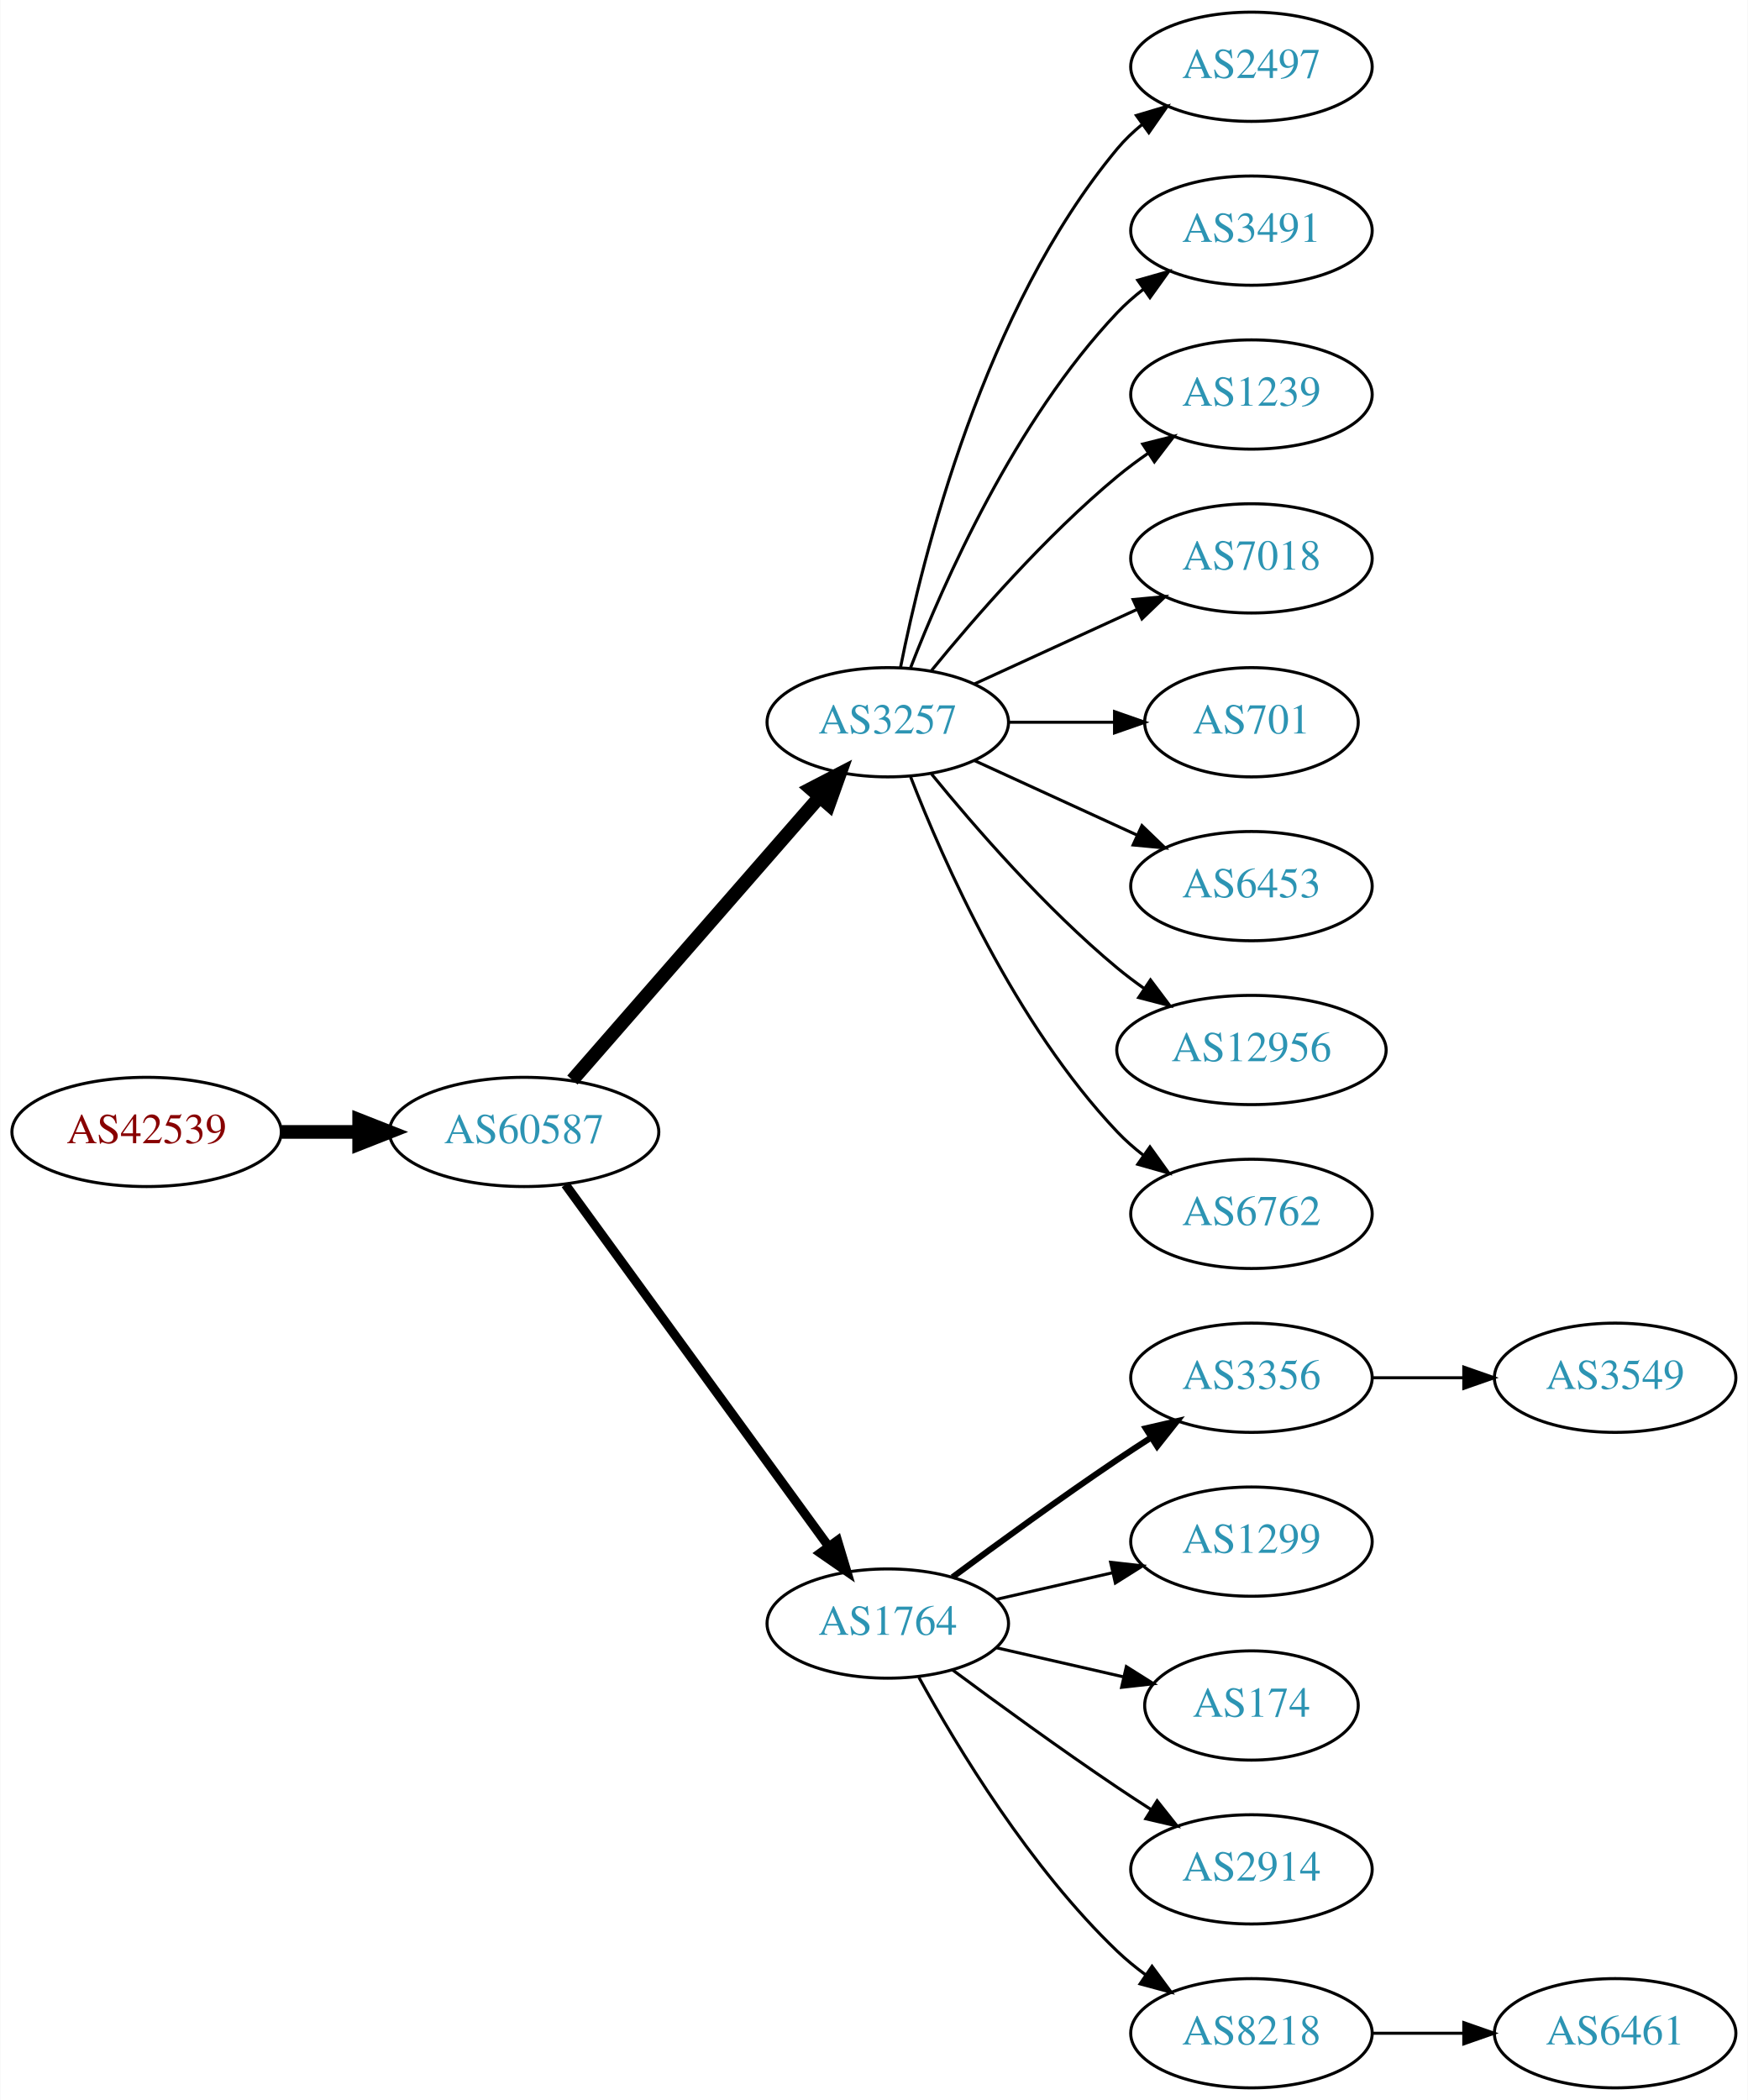
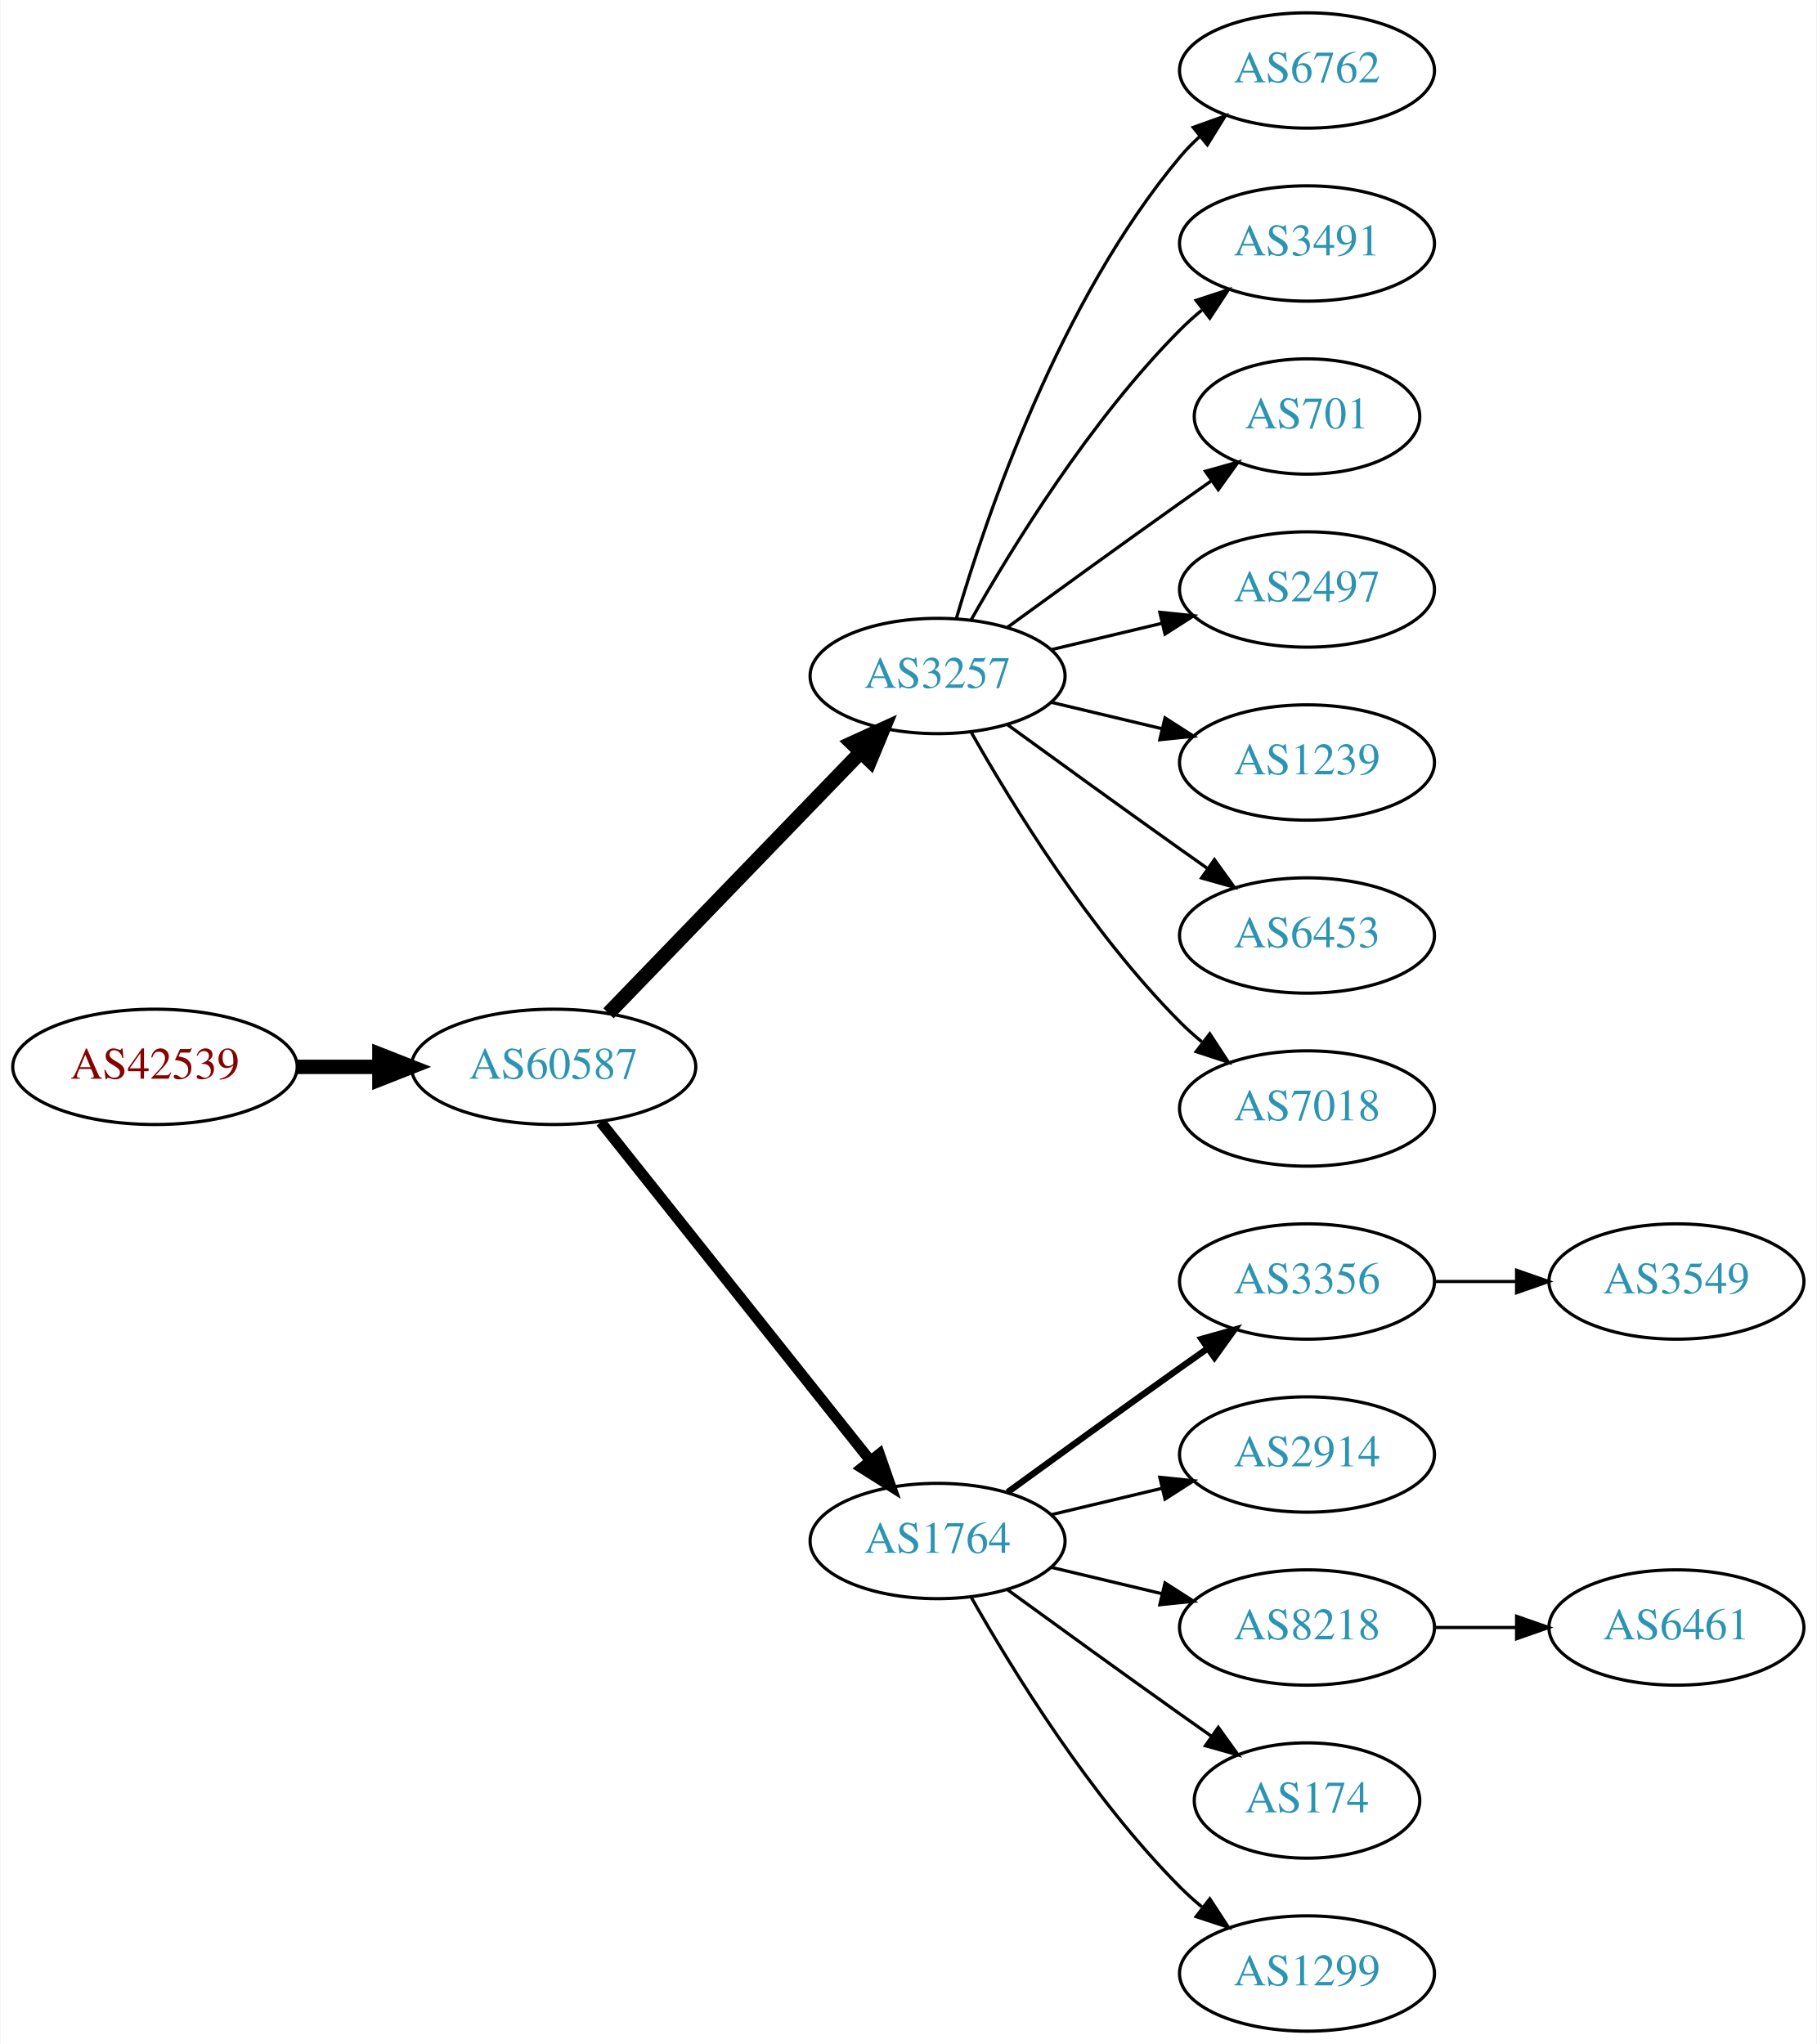
- <svg xmlns="http://www.w3.org/2000/svg" xmlns:xlink="http://www.w3.org/1999/xlink" width="576pt" height="692pt" viewBox="0.00 0.00 575.76 692.00">
-   <g id="graph0" class="graph" transform="scale(1 1) rotate(0) translate(4 688)">
-     <polygon fill="white" stroke="none" points="-4,4 -4,-688 571.762,-688 571.762,4 -4,4" />
+ <svg xmlns="http://www.w3.org/2000/svg" xmlns:xlink="http://www.w3.org/1999/xlink" width="567pt" height="638pt" viewBox="0.00 0.00 566.66 638.00">
+   <g id="graph0" class="graph" transform="scale(1 1) rotate(0) translate(4 634)">
+     <polygon fill="white" stroke="none" points="-4,4 -4,-634 562.663,-634 562.663,4 -4,4" />
    <g id="node1" class="node">
      <g id="a_node1">
        <a xlink:href="/asn/42539" xlink:title="AS42539 ~ styrion [AT]">
-           <ellipse fill="#ffffff" stroke="black" cx="44.196" cy="-315" rx="44.393" ry="18" />
-           <text text-anchor="middle" x="44.196" y="-311.3" font-family="Times,serif" font-size="14.00" fill="#880000">AS42539</text>
+           <ellipse fill="#ffffff" stroke="black" cx="44.196" cy="-301" rx="44.393" ry="18" />
+           <text text-anchor="middle" x="44.196" y="-297.3" font-family="Times,serif" font-size="14.00" fill="#880000">AS42539</text>
        </a>
      </g>
    </g>
    <g id="node2" class="node">
      <g id="a_node2">
        <a xlink:href="/asn/60587" xlink:title="AS60587 ~ XINON GmbH [AT]">
-           <ellipse fill="#ffffff" stroke="black" cx="168.588" cy="-315" rx="44.393" ry="18" />
-           <text text-anchor="middle" x="168.588" y="-311.3" font-family="Times,serif" font-size="14.00" fill="#2c94b3">AS60587</text>
+           <ellipse fill="#ffffff" stroke="black" cx="168.588" cy="-301" rx="44.393" ry="18" />
+           <text text-anchor="middle" x="168.588" y="-297.3" font-family="Times,serif" font-size="14.00" fill="#2c94b3">AS60587</text>
        </a>
      </g>
    </g>
    <g id="edge1" class="edge">
-       <path fill="none" stroke="black" stroke-width="4.5" d="M88.692,-315C96.898,-315 105.569,-315 114.041,-315" />
-       <polygon fill="black" stroke="black" stroke-width="4.5" points="114.233,-318.938 124.233,-315 114.233,-311.063 114.233,-318.938" />
+       <path fill="none" stroke="black" stroke-width="4.5" d="M88.692,-301C96.898,-301 105.569,-301 114.041,-301" />
+       <polygon fill="black" stroke="black" stroke-width="4.5" points="114.233,-304.938 124.233,-301 114.233,-297.063 114.233,-304.938" />
    </g>
    <g id="node3" class="node">
      <g id="a_node3">
        <a xlink:href="/asn/3257" xlink:title="AS3257 ~ GTT [DE]">
-           <ellipse fill="#ffffff" stroke="black" cx="288.431" cy="-450" rx="39.794" ry="18" />
-           <text text-anchor="middle" x="288.431" y="-446.3" font-family="Times,serif" font-size="14.00" fill="#2c94b3">AS3257</text>
+           <ellipse fill="#ffffff" stroke="black" cx="288.431" cy="-423" rx="39.794" ry="18" />
+           <text text-anchor="middle" x="288.431" y="-419.3" font-family="Times,serif" font-size="14.00" fill="#2c94b3">AS3257</text>
        </a>
      </g>
    </g>
    <g id="edge2" class="edge">
-       <path fill="none" stroke="black" stroke-width="4.5" d="M184.513,-332.098C205.056,-355.631 242.175,-398.155 265.771,-425.187" />
-       <polygon fill="black" stroke="black" stroke-width="4.5" points="263.085,-428.097 272.627,-433.041 269.017,-422.918 263.085,-428.097" />
+       <path fill="none" stroke="black" stroke-width="4.5" d="M185.727,-317.708C206.09,-338.789 241.243,-375.183 264.418,-399.175" />
+       <polygon fill="black" stroke="black" stroke-width="4.5" points="261.708,-402.037 271.487,-406.494 267.372,-396.566 261.708,-402.037" />
    </g>
    <g id="node4" class="node">
      <g id="a_node4">
        <a xlink:href="/asn/1764" xlink:title="AS1764 ~ NEXTLAYER-AS [AT]">
          <ellipse fill="#ffffff" stroke="black" cx="288.431" cy="-153" rx="39.794" ry="18" />
          <text text-anchor="middle" x="288.431" y="-149.3" font-family="Times,serif" font-size="14.00" fill="#2c94b3">AS1764</text>
        </a>
      </g>
    </g>
    <g id="edge3" class="edge">
-       <path fill="none" stroke="black" stroke-width="3" d="M182.199,-297.663C203.02,-269.04 244.683,-211.767 268.871,-178.514" />
-       <polygon fill="black" stroke="black" stroke-width="3" points="271.858,-180.358 274.91,-170.212 266.197,-176.24 271.858,-180.358" />
+       <path fill="none" stroke="black" stroke-width="3.375" d="M183.337,-283.733C204.093,-257.666 243.538,-208.126 267.462,-178.079" />
+       <polygon fill="black" stroke="black" stroke-width="3.375" points="270.279,-180.16 273.77,-170.157 264.803,-175.8 270.279,-180.16" />
    </g>
    <g id="node5" class="node">
      <g id="a_node5">
-         <a xlink:href="/asn/2497" xlink:title="AS2497 ~ Internet Initiative Japan Inc. [JP]">
-           <ellipse fill="#ffffff" stroke="black" cx="408.273" cy="-666" rx="39.794" ry="18" />
-           <text text-anchor="middle" x="408.273" y="-662.3" font-family="Times,serif" font-size="14.00" fill="#2c94b3">AS2497</text>
+         <a xlink:href="/asn/6762" xlink:title="AS6762 ~ TELECOM ITALIA SPARKLE S.p.A. [IT]">
+           <ellipse fill="#ffffff" stroke="black" cx="403.724" cy="-612" rx="39.794" ry="18" />
+           <text text-anchor="middle" x="403.724" y="-608.3" font-family="Times,serif" font-size="14.00" fill="#2c94b3">AS6762</text>
        </a>
      </g>
    </g>
    <g id="edge4" class="edge">
-       <path fill="none" stroke="black" d="M292.629,-468.073C299.793,-504.141 320.067,-586.125 364.077,-639 366.482,-641.889 369.278,-644.563 372.271,-647.013" />
-       <polygon fill="black" stroke="black" points="370.359,-649.95 380.514,-652.973 374.461,-644.277 370.359,-649.95" />
+       <path fill="none" stroke="black" d="M294.305,-441.002C303.619,-472.844 326.435,-539.981 364.077,-585 365.948,-587.237 368.046,-589.374 370.272,-591.396" />
+       <polygon fill="black" stroke="black" points="368.216,-594.234 378.191,-597.804 372.619,-588.793 368.216,-594.234" />
    </g>
    <g id="node6" class="node">
      <g id="a_node6">
        <a xlink:href="/asn/3491" xlink:title="AS3491 ~ PCCW Global, Inc. [US]">
-           <ellipse fill="#ffffff" stroke="black" cx="408.273" cy="-612" rx="39.794" ry="18" />
-           <text text-anchor="middle" x="408.273" y="-608.3" font-family="Times,serif" font-size="14.00" fill="#2c94b3">AS3491</text>
+           <ellipse fill="#ffffff" stroke="black" cx="403.724" cy="-558" rx="39.794" ry="18" />
+           <text text-anchor="middle" x="403.724" y="-554.3" font-family="Times,serif" font-size="14.00" fill="#2c94b3">AS3491</text>
        </a>
      </g>
    </g>
    <g id="edge5" class="edge">
-       <path fill="none" stroke="black" d="M295.954,-467.994C306.704,-495.728 330.362,-549.429 364.077,-585 366.663,-587.728 369.581,-590.294 372.649,-592.677" />
-       <polygon fill="black" stroke="black" points="370.803,-595.658 380.997,-598.543 374.827,-589.93 370.803,-595.658" />
+       <path fill="none" stroke="black" d="M298.891,-440.49C311.672,-463.096 336.105,-502.886 364.077,-531 366.188,-533.121 368.484,-535.188 370.87,-537.171" />
+       <polygon fill="black" stroke="black" points="369.122,-540.242 379.185,-543.556 373.385,-534.69 369.122,-540.242" />
    </g>
    <g id="node7" class="node">
      <g id="a_node7">
-         <a xlink:href="/asn/1239" xlink:title="AS1239 ~ Sprint [US]">
-           <ellipse fill="#ffffff" stroke="black" cx="408.273" cy="-558" rx="39.794" ry="18" />
-           <text text-anchor="middle" x="408.273" y="-554.3" font-family="Times,serif" font-size="14.00" fill="#2c94b3">AS1239</text>
+         <a xlink:href="/asn/701" xlink:title="AS701 ~ UUNET [US]">
+           <ellipse fill="#ffffff" stroke="black" cx="403.724" cy="-504" rx="35.194" ry="18" />
+           <text text-anchor="middle" x="403.724" y="-500.3" font-family="Times,serif" font-size="14.00" fill="#2c94b3">AS701</text>
        </a>
      </g>
    </g>
    <g id="edge6" class="edge">
-       <path fill="none" stroke="black" d="M302.85,-467.065C316.964,-484.375 340.379,-511.345 364.077,-531 367.294,-533.668 370.794,-536.27 374.365,-538.741" />
-       <polygon fill="black" stroke="black" points="372.442,-541.666 382.721,-544.236 376.288,-535.817 372.442,-541.666" />
+       <path fill="none" stroke="black" d="M310.279,-438.222C325.213,-449.091 345.827,-464.025 364.077,-477 367.288,-479.282 370.657,-481.661 374.011,-484.018" />
+       <polygon fill="black" stroke="black" points="372.023,-486.899 382.222,-489.77 376.039,-481.166 372.023,-486.899" />
    </g>
    <g id="node8" class="node">
      <g id="a_node8">
-         <a xlink:href="/asn/7018" xlink:title="AS7018 ~ AT&amp;T Services, Inc. [US]">
-           <ellipse fill="#ffffff" stroke="black" cx="408.273" cy="-504" rx="39.794" ry="18" />
-           <text text-anchor="middle" x="408.273" y="-500.3" font-family="Times,serif" font-size="14.00" fill="#2c94b3">AS7018</text>
+         <a xlink:href="/asn/2497" xlink:title="AS2497 ~ Internet Initiative Japan Inc. [JP]">
+           <ellipse fill="#ffffff" stroke="black" cx="403.724" cy="-450" rx="39.794" ry="18" />
+           <text text-anchor="middle" x="403.724" y="-446.3" font-family="Times,serif" font-size="14.00" fill="#2c94b3">AS2497</text>
        </a>
      </g>
    </g>
    <g id="edge7" class="edge">
-       <path fill="none" stroke="black" d="M317.06,-462.661C333.017,-469.973 353.287,-479.261 370.57,-487.181" />
-       <polygon fill="black" stroke="black" points="369.269,-490.435 379.818,-491.419 372.185,-484.071 369.269,-490.435" />
+       <path fill="none" stroke="black" d="M324.038,-431.248C334.909,-433.838 347.064,-436.735 358.506,-439.462" />
+       <polygon fill="black" stroke="black" points="357.789,-442.889 368.328,-441.803 359.412,-436.08 357.789,-442.889" />
    </g>
    <g id="node9" class="node">
      <g id="a_node9">
-         <a xlink:href="/asn/701" xlink:title="AS701 ~ UUNET [US]">
-           <ellipse fill="#ffffff" stroke="black" cx="408.273" cy="-450" rx="35.194" ry="18" />
-           <text text-anchor="middle" x="408.273" y="-446.3" font-family="Times,serif" font-size="14.00" fill="#2c94b3">AS701</text>
+         <a xlink:href="/asn/1239" xlink:title="AS1239 ~ Sprint [US]">
+           <ellipse fill="#ffffff" stroke="black" cx="403.724" cy="-396" rx="39.794" ry="18" />
+           <text text-anchor="middle" x="403.724" y="-392.3" font-family="Times,serif" font-size="14.00" fill="#2c94b3">AS1239</text>
        </a>
      </g>
    </g>
    <g id="edge8" class="edge">
-       <path fill="none" stroke="black" d="M328.343,-450C339.43,-450 351.59,-450 362.972,-450" />
-       <polygon fill="black" stroke="black" points="363.154,-453.5 373.154,-450 363.154,-446.5 363.154,-453.5" />
+       <path fill="none" stroke="black" d="M324.038,-414.752C334.909,-412.162 347.064,-409.265 358.506,-406.538" />
+       <polygon fill="black" stroke="black" points="359.412,-409.92 368.328,-404.197 357.789,-403.111 359.412,-409.92" />
    </g>
    <g id="node10" class="node">
      <g id="a_node10">
        <a xlink:href="/asn/6453" xlink:title="AS6453 ~ TATA COMMUNICATIONS (AMERICA) INC [US]">
-           <ellipse fill="#ffffff" stroke="black" cx="408.273" cy="-396" rx="39.794" ry="18" />
-           <text text-anchor="middle" x="408.273" y="-392.3" font-family="Times,serif" font-size="14.00" fill="#2c94b3">AS6453</text>
+           <ellipse fill="#ffffff" stroke="black" cx="403.724" cy="-342" rx="39.794" ry="18" />
+           <text text-anchor="middle" x="403.724" y="-338.3" font-family="Times,serif" font-size="14.00" fill="#2c94b3">AS6453</text>
        </a>
      </g>
    </g>
    <g id="edge9" class="edge">
-       <path fill="none" stroke="black" d="M317.06,-437.339C333.017,-430.027 353.287,-420.739 370.57,-412.819" />
-       <polygon fill="black" stroke="black" points="372.185,-415.929 379.818,-408.581 369.269,-409.565 372.185,-415.929" />
+       <path fill="none" stroke="black" d="M310.279,-407.778C325.213,-396.909 345.827,-381.975 364.077,-369 366.898,-366.995 369.841,-364.915 372.789,-362.841" />
+       <polygon fill="black" stroke="black" points="374.835,-365.681 381.013,-357.074 370.816,-359.95 374.835,-365.681" />
    </g>
    <g id="node11" class="node">
      <g id="a_node11">
-         <a xlink:href="/asn/12956" xlink:title="AS12956 ~ TELXIUS [ES]">
-           <ellipse fill="#ffffff" stroke="black" cx="408.273" cy="-342" rx="44.393" ry="18" />
-           <text text-anchor="middle" x="408.273" y="-338.3" font-family="Times,serif" font-size="14.00" fill="#2c94b3">AS12956</text>
+         <a xlink:href="/asn/7018" xlink:title="AS7018 ~ AT&amp;T Services, Inc. [US]">
+           <ellipse fill="#ffffff" stroke="black" cx="403.724" cy="-288" rx="39.794" ry="18" />
+           <text text-anchor="middle" x="403.724" y="-284.3" font-family="Times,serif" font-size="14.00" fill="#2c94b3">AS7018</text>
        </a>
      </g>
    </g>
    <g id="edge10" class="edge">
-       <path fill="none" stroke="black" d="M302.85,-432.935C316.964,-415.625 340.379,-388.655 364.077,-369 366.815,-366.729 369.759,-364.506 372.776,-362.37" />
-       <polygon fill="black" stroke="black" points="375.002,-365.092 381.365,-356.621 371.108,-359.275 375.002,-365.092" />
+       <path fill="none" stroke="black" d="M298.891,-405.51C311.672,-382.904 336.105,-343.114 364.077,-315 366.188,-312.879 368.484,-310.812 370.87,-308.829" />
+       <polygon fill="black" stroke="black" points="373.385,-311.31 379.185,-302.444 369.122,-305.758 373.385,-311.31" />
    </g>
    <g id="node12" class="node">
      <g id="a_node12">
-         <a xlink:href="/asn/6762" xlink:title="AS6762 ~ TELECOM ITALIA SPARKLE S.p.A. [IT]">
-           <ellipse fill="#ffffff" stroke="black" cx="408.273" cy="-288" rx="39.794" ry="18" />
-           <text text-anchor="middle" x="408.273" y="-284.3" font-family="Times,serif" font-size="14.00" fill="#2c94b3">AS6762</text>
+         <a xlink:href="/asn/3356" xlink:title="AS3356 ~ Level 3 Parent, LLC [US]">
+           <ellipse fill="#ffffff" stroke="black" cx="403.724" cy="-234" rx="39.794" ry="18" />
+           <text text-anchor="middle" x="403.724" y="-230.3" font-family="Times,serif" font-size="14.00" fill="#2c94b3">AS3356</text>
        </a>
      </g>
    </g>
    <g id="edge11" class="edge">
-       <path fill="none" stroke="black" d="M295.954,-432.006C306.704,-404.272 330.362,-350.571 364.077,-315 366.663,-312.272 369.581,-309.706 372.649,-307.323" />
-       <polygon fill="black" stroke="black" points="374.827,-310.07 380.997,-301.457 370.803,-304.342 374.827,-310.07" />
+       <path fill="none" stroke="black" stroke-width="2" d="M310.279,-168.222C325.213,-179.091 345.827,-194.025 364.077,-207 366.898,-209.005 369.841,-211.085 372.789,-213.159" />
+       <polygon fill="black" stroke="black" stroke-width="2" points="370.816,-216.05 381.013,-218.926 374.835,-210.319 370.816,-216.05" />
    </g>
    <g id="node13" class="node">
      <g id="a_node13">
-         <a xlink:href="/asn/3356" xlink:title="AS3356 ~ Level 3 Parent, LLC [US]">
-           <ellipse fill="#ffffff" stroke="black" cx="408.273" cy="-234" rx="39.794" ry="18" />
-           <text text-anchor="middle" x="408.273" y="-230.3" font-family="Times,serif" font-size="14.00" fill="#2c94b3">AS3356</text>
+         <a xlink:href="/asn/2914" xlink:title="AS2914 ~ NTT America, Inc. [US]">
+           <ellipse fill="#ffffff" stroke="black" cx="403.724" cy="-180" rx="39.794" ry="18" />
+           <text text-anchor="middle" x="403.724" y="-176.3" font-family="Times,serif" font-size="14.00" fill="#2c94b3">AS2914</text>
        </a>
      </g>
    </g>
    <g id="edge12" class="edge">
-       <path fill="none" stroke="black" stroke-width="2" d="M309.761,-168.277C324.623,-179.304 345.368,-194.407 364.077,-207 367.626,-209.389 371.377,-211.839 375.125,-214.242" />
-       <polygon fill="black" stroke="black" stroke-width="2" points="373.451,-217.325 383.774,-219.712 377.193,-211.409 373.451,-217.325" />
+       <path fill="none" stroke="black" d="M324.038,-161.248C334.909,-163.838 347.064,-166.735 358.506,-169.462" />
+       <polygon fill="black" stroke="black" points="357.789,-172.889 368.328,-171.803 359.412,-166.08 357.789,-172.889" />
    </g>
    <g id="node14" class="node">
      <g id="a_node14">
-         <a xlink:href="/asn/1299" xlink:title="AS1299 ~ Telia Carrier [EU]">
-           <ellipse fill="#ffffff" stroke="black" cx="408.273" cy="-180" rx="39.794" ry="18" />
-           <text text-anchor="middle" x="408.273" y="-176.3" font-family="Times,serif" font-size="14.00" fill="#2c94b3">AS1299</text>
+         <a xlink:href="/asn/8218" xlink:title="AS8218 ~ legacy Neotelecoms [FR]">
+           <ellipse fill="#ffffff" stroke="black" cx="403.724" cy="-126" rx="39.794" ry="18" />
+           <text text-anchor="middle" x="403.724" y="-122.3" font-family="Times,serif" font-size="14.00" fill="#2c94b3">AS8218</text>
        </a>
      </g>
    </g>
    <g id="edge13" class="edge">
-       <path fill="none" stroke="black" d="M324.15,-160.955C336.15,-163.704 349.771,-166.825 362.463,-169.733" />
-       <polygon fill="black" stroke="black" points="361.866,-173.187 372.395,-172.009 363.429,-166.364 361.866,-173.187" />
+       <path fill="none" stroke="black" d="M324.038,-144.752C334.909,-142.162 347.064,-139.265 358.506,-136.538" />
+       <polygon fill="black" stroke="black" points="359.412,-139.92 368.328,-134.197 357.789,-133.111 359.412,-139.92" />
    </g>
    <g id="node15" class="node">
      <g id="a_node15">
        <a xlink:href="/asn/174" xlink:title="AS174 ~ Cogent Communications [US]">
-           <ellipse fill="#ffffff" stroke="black" cx="408.273" cy="-126" rx="35.194" ry="18" />
-           <text text-anchor="middle" x="408.273" y="-122.3" font-family="Times,serif" font-size="14.00" fill="#2c94b3">AS174</text>
+           <ellipse fill="#ffffff" stroke="black" cx="403.724" cy="-72" rx="35.194" ry="18" />
+           <text text-anchor="middle" x="403.724" y="-68.3" font-family="Times,serif" font-size="14.00" fill="#2c94b3">AS174</text>
        </a>
      </g>
    </g>
    <g id="edge14" class="edge">
-       <path fill="none" stroke="black" d="M324.15,-145.045C337.243,-142.045 352.265,-138.604 365.906,-135.478" />
-       <polygon fill="black" stroke="black" points="367.047,-138.807 376.013,-133.162 365.484,-131.984 367.047,-138.807" />
+       <path fill="none" stroke="black" d="M310.279,-137.778C325.213,-126.909 345.827,-111.975 364.077,-99 367.288,-96.718 370.657,-94.339 374.011,-91.982" />
+       <polygon fill="black" stroke="black" points="376.039,-94.834 382.222,-86.23 372.023,-89.101 376.039,-94.834" />
    </g>
    <g id="node16" class="node">
      <g id="a_node16">
-         <a xlink:href="/asn/2914" xlink:title="AS2914 ~ NTT America, Inc. [US]">
-           <ellipse fill="#ffffff" stroke="black" cx="408.273" cy="-72" rx="39.794" ry="18" />
-           <text text-anchor="middle" x="408.273" y="-68.3" font-family="Times,serif" font-size="14.00" fill="#2c94b3">AS2914</text>
+         <a xlink:href="/asn/1299" xlink:title="AS1299 ~ Telia Carrier [EU]">
+           <ellipse fill="#ffffff" stroke="black" cx="403.724" cy="-18" rx="39.794" ry="18" />
+           <text text-anchor="middle" x="403.724" y="-14.3" font-family="Times,serif" font-size="14.00" fill="#2c94b3">AS1299</text>
        </a>
      </g>
    </g>
    <g id="edge15" class="edge">
-       <path fill="none" stroke="black" d="M309.761,-137.723C324.623,-126.696 345.368,-111.593 364.077,-99 367.626,-96.611 371.377,-94.161 375.125,-91.758" />
-       <polygon fill="black" stroke="black" points="377.193,-94.591 383.774,-86.288 373.451,-88.675 377.193,-94.591" />
+       <path fill="none" stroke="black" d="M298.891,-135.51C311.672,-112.904 336.105,-73.114 364.077,-45 366.188,-42.879 368.484,-40.812 370.87,-38.829" />
+       <polygon fill="black" stroke="black" points="373.385,-41.31 379.185,-32.444 369.122,-35.758 373.385,-41.31" />
    </g>
    <g id="node17" class="node">
      <g id="a_node17">
-         <a xlink:href="/asn/8218" xlink:title="AS8218 ~ legacy Neotelecoms [FR]">
-           <ellipse fill="#ffffff" stroke="black" cx="408.273" cy="-18" rx="39.794" ry="18" />
-           <text text-anchor="middle" x="408.273" y="-14.3" font-family="Times,serif" font-size="14.00" fill="#2c94b3">AS8218</text>
+         <a xlink:href="/asn/3549" xlink:title="AS3549 ~ Level 3 Parent, LLC [US]">
+           <ellipse fill="#ffffff" stroke="black" cx="519.017" cy="-234" rx="39.794" ry="18" />
+           <text text-anchor="middle" x="519.017" y="-230.3" font-family="Times,serif" font-size="14.00" fill="#2c94b3">AS3549</text>
        </a>
      </g>
    </g>
    <g id="edge16" class="edge">
-       <path fill="none" stroke="black" d="M298.672,-135.287C311.218,-112.439 335.394,-72.389 364.077,-45 366.946,-42.261 370.134,-39.653 373.443,-37.215" />
-       <polygon fill="black" stroke="black" points="375.507,-40.044 381.803,-31.523 371.567,-34.258 375.507,-40.044" />
+       <path fill="none" stroke="black" d="M443.396,-234C451.599,-234 460.363,-234 468.895,-234" />
+       <polygon fill="black" stroke="black" points="469.134,-237.5 479.134,-234 469.134,-230.5 469.134,-237.5" />
    </g>
    <g id="node18" class="node">
      <g id="a_node18">
-         <a xlink:href="/asn/3549" xlink:title="AS3549 ~ Level 3 Parent, LLC [US]">
-           <ellipse fill="#ffffff" stroke="black" cx="528.116" cy="-234" rx="39.794" ry="18" />
-           <text text-anchor="middle" x="528.116" y="-230.3" font-family="Times,serif" font-size="14.00" fill="#2c94b3">AS3549</text>
+         <a xlink:href="/asn/6461" xlink:title="AS6461 ~ Zayo Bandwidth [US]">
+           <ellipse fill="#ffffff" stroke="black" cx="519.017" cy="-126" rx="39.794" ry="18" />
+           <text text-anchor="middle" x="519.017" y="-122.3" font-family="Times,serif" font-size="14.00" fill="#2c94b3">AS6461</text>
        </a>
      </g>
    </g>
    <g id="edge17" class="edge">
-       <path fill="none" stroke="black" d="M448.186,-234C457.739,-234 468.089,-234 478.052,-234" />
-       <polygon fill="black" stroke="black" points="478.244,-237.5 488.244,-234 478.244,-230.5 478.244,-237.5" />
-     </g>
-     <g id="node19" class="node">
-       <g id="a_node19">
-         <a xlink:href="/asn/6461" xlink:title="AS6461 ~ Zayo Bandwidth [US]">
-           <ellipse fill="#ffffff" stroke="black" cx="528.116" cy="-18" rx="39.794" ry="18" />
-           <text text-anchor="middle" x="528.116" y="-14.3" font-family="Times,serif" font-size="14.00" fill="#2c94b3">AS6461</text>
-         </a>
-       </g>
-     </g>
-     <g id="edge18" class="edge">
-       <path fill="none" stroke="black" d="M448.186,-18C457.739,-18 468.089,-18 478.052,-18" />
-       <polygon fill="black" stroke="black" points="478.244,-21.5 488.244,-18 478.244,-14.5 478.244,-21.5" />
+       <path fill="none" stroke="black" d="M443.396,-126C451.599,-126 460.363,-126 468.895,-126" />
+       <polygon fill="black" stroke="black" points="469.134,-129.5 479.134,-126 469.134,-122.5 469.134,-129.5" />
    </g>
  </g>
</svg>
